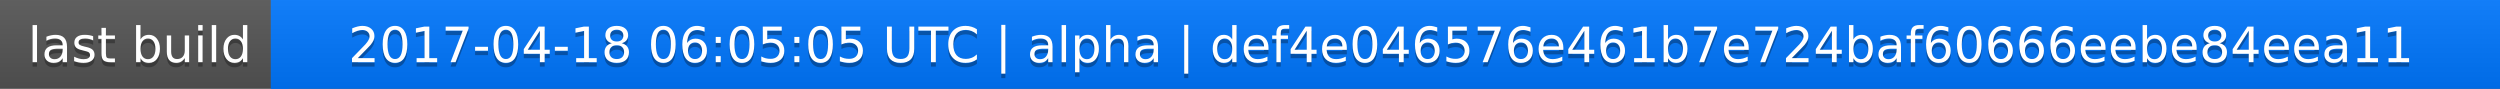
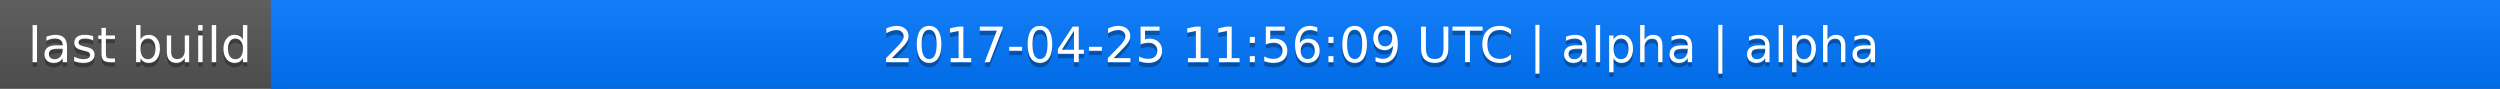
<svg xmlns="http://www.w3.org/2000/svg" width="563" height="20">
  <linearGradient id="a" x2="0" y2="100%">
    <stop offset="0" stop-color="#bbb" stop-opacity=".1" />
    <stop offset="1" stop-opacity=".1" />
  </linearGradient>
  <rect rx="0" width="563" height="20" fill="#555" />
  <rect rx="0" x="61" width="502" height="20" fill="#07f" />
  <path fill="#07f" d="M61 0h4v20h-4z" />
  <rect rx="0" width="563" height="20" fill="url(#a)" />
  <g fill="#fff" text-anchor="middle" font-family="DejaVu Sans,Verdana,Geneva,sans-serif" font-size="11">
    <text x="31.5" y="15" fill="#010101" fill-opacity=".3">last build</text>
    <text x="31.5" y="14">last build</text>
-     <text x="311" y="15" fill="#010101" fill-opacity=".3">2017-04-18 06:05:05 UTC | alpha | def4e046576e461b7e724baf60666eebe84eea11</text>
-     <text x="311" y="14">2017-04-18 06:05:05 UTC | alpha | def4e046576e461b7e724baf60666eebe84eea11</text>
+     <text x="311" y="15" fill="#010101" fill-opacity=".3">2017-04-25 11:56:09 UTC | alpha | alpha</text>
+     <text x="311" y="14">2017-04-25 11:56:09 UTC | alpha | alpha</text>
  </g>
</svg>
